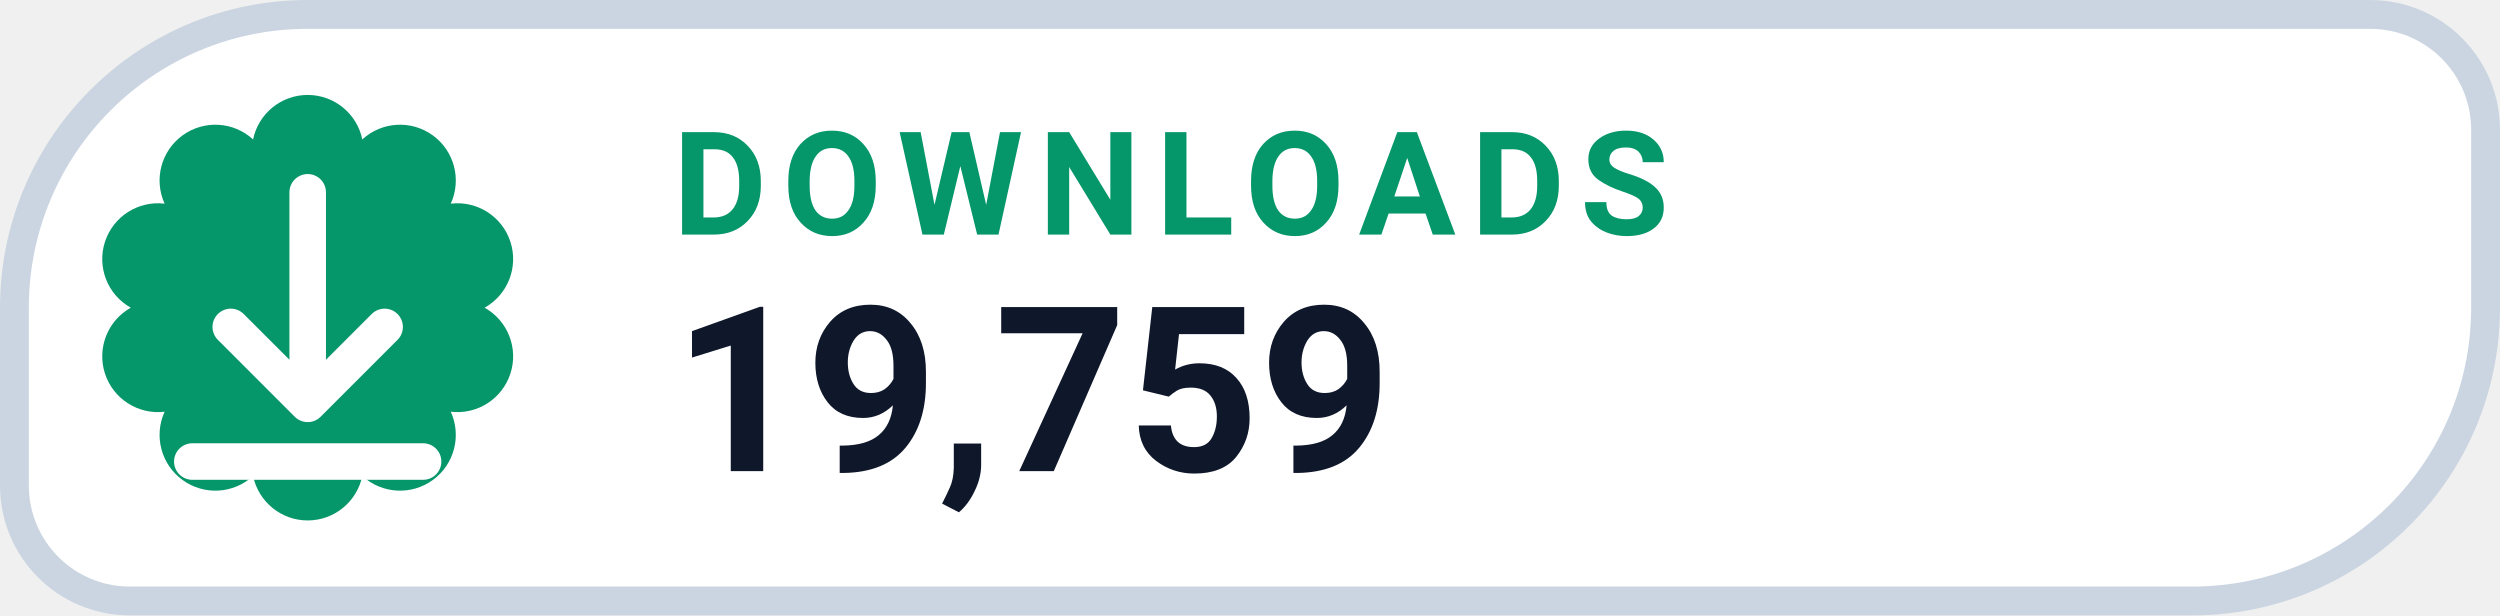
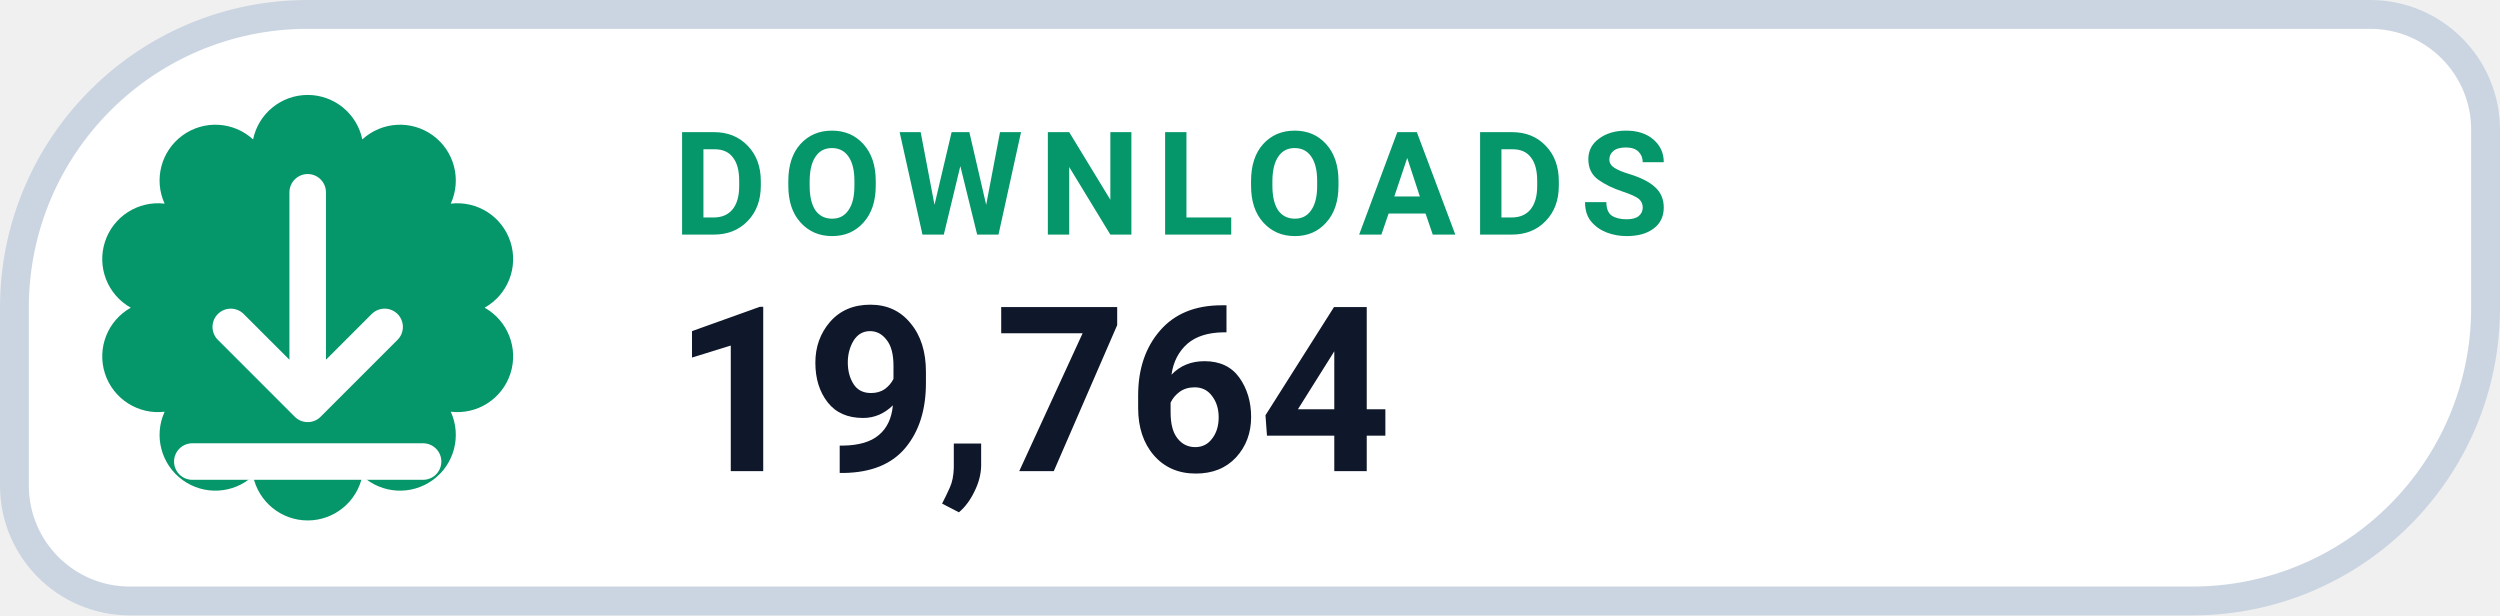
- <svg xmlns="http://www.w3.org/2000/svg" width="130" height="32" viewBox="0 0 130 32" role="img" aria-label="DOWNLOADS 19,759">
+ <svg xmlns="http://www.w3.org/2000/svg" width="130" height="32" viewBox="0 0 130 32" role="img" aria-label="DOWNLOADS 19,764">
  <path d="M 16.00 0.75 H 123.25 A 6.00 6.00 0 0 1 129.25 6.75 V 16.00 A 15.25 15.25 0 0 1 114.00 31.25 H 6.75 A 6.00 6.00 0 0 1 0.75 25.25 V 16.00 A 15.25 15.25 0 0 1 16.00 0.75 Z" fill="#FFFFFF" stroke="#CBD5E1" stroke-width="1.5" />
  <path d="M 13.16 7.25 A 2.90 2.90 0 0 1 18.84 7.25 A 2.90 2.90 0 0 1 23.44 10.59 A 2.90 2.90 0 0 1 25.20 16.00 A 2.90 2.90 0 0 1 23.44 21.41 A 2.90 2.90 0 0 1 18.84 24.75 A 2.90 2.90 0 0 1 13.16 24.75 A 2.90 2.90 0 0 1 8.56 21.41 A 2.90 2.90 0 0 1 6.80 16.00 A 2.90 2.90 0 0 1 8.56 10.59 A 2.90 2.90 0 0 1 13.16 7.25 Z" fill="#059669" />
  <g transform="translate(16 16)" style="color:#FFFFFF;">
    <path d="M0 -6 v11 m0 0 l4 -4 m-4 4 l-4 -4 M-6 8 h12" fill="none" stroke="currentColor" stroke-width="1.9" stroke-linecap="round" stroke-linejoin="round" />
  </g>
  <text x="35" y="12.2" fill="#059669" font-family="-apple-system,BlinkMacSystemFont,'Segoe UI',Roboto,Helvetica,Arial,sans-serif" font-size="7.5" font-weight="700" letter-spacing=".8">DOWNLOADS</text>
-   <text x="35" y="24.5" fill="#0F172A" font-family="-apple-system,BlinkMacSystemFont,'Segoe UI',Roboto,Helvetica,Arial,sans-serif" font-size="12" font-weight="750">19,759</text>
+   <text x="35" y="24.5" fill="#0F172A" font-family="-apple-system,BlinkMacSystemFont,'Segoe UI',Roboto,Helvetica,Arial,sans-serif" font-size="12" font-weight="750">19,764</text>
</svg>
